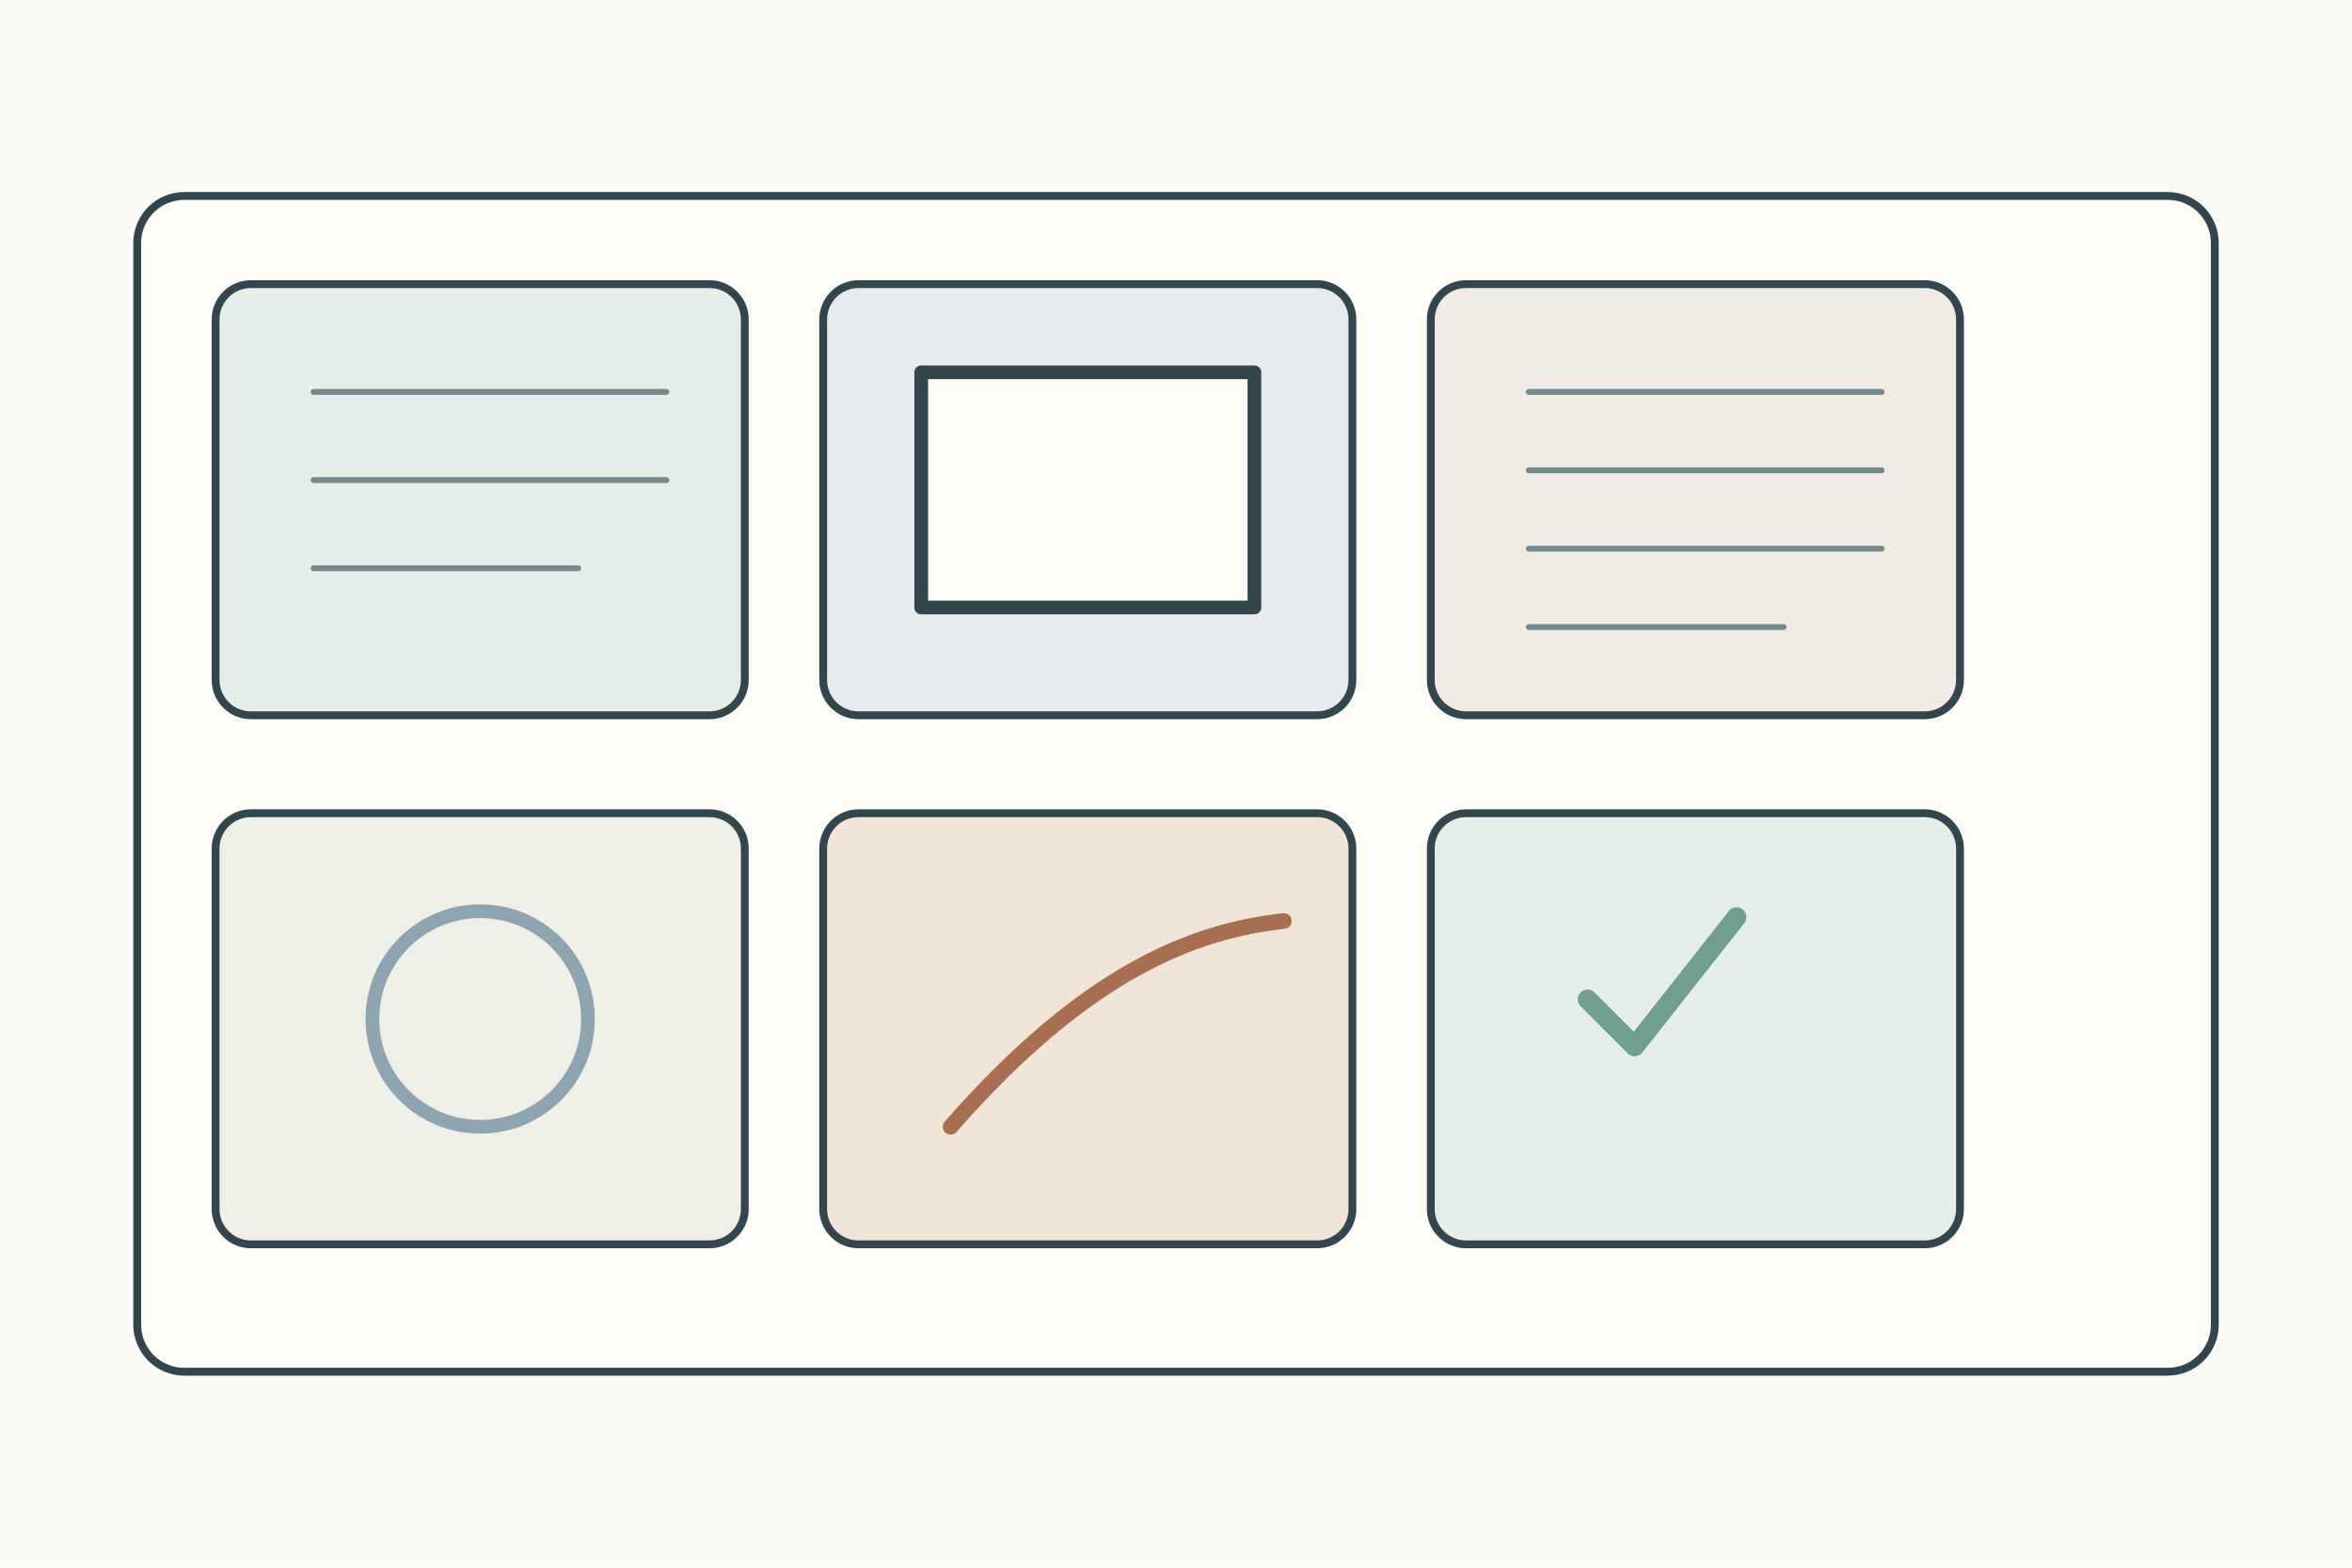
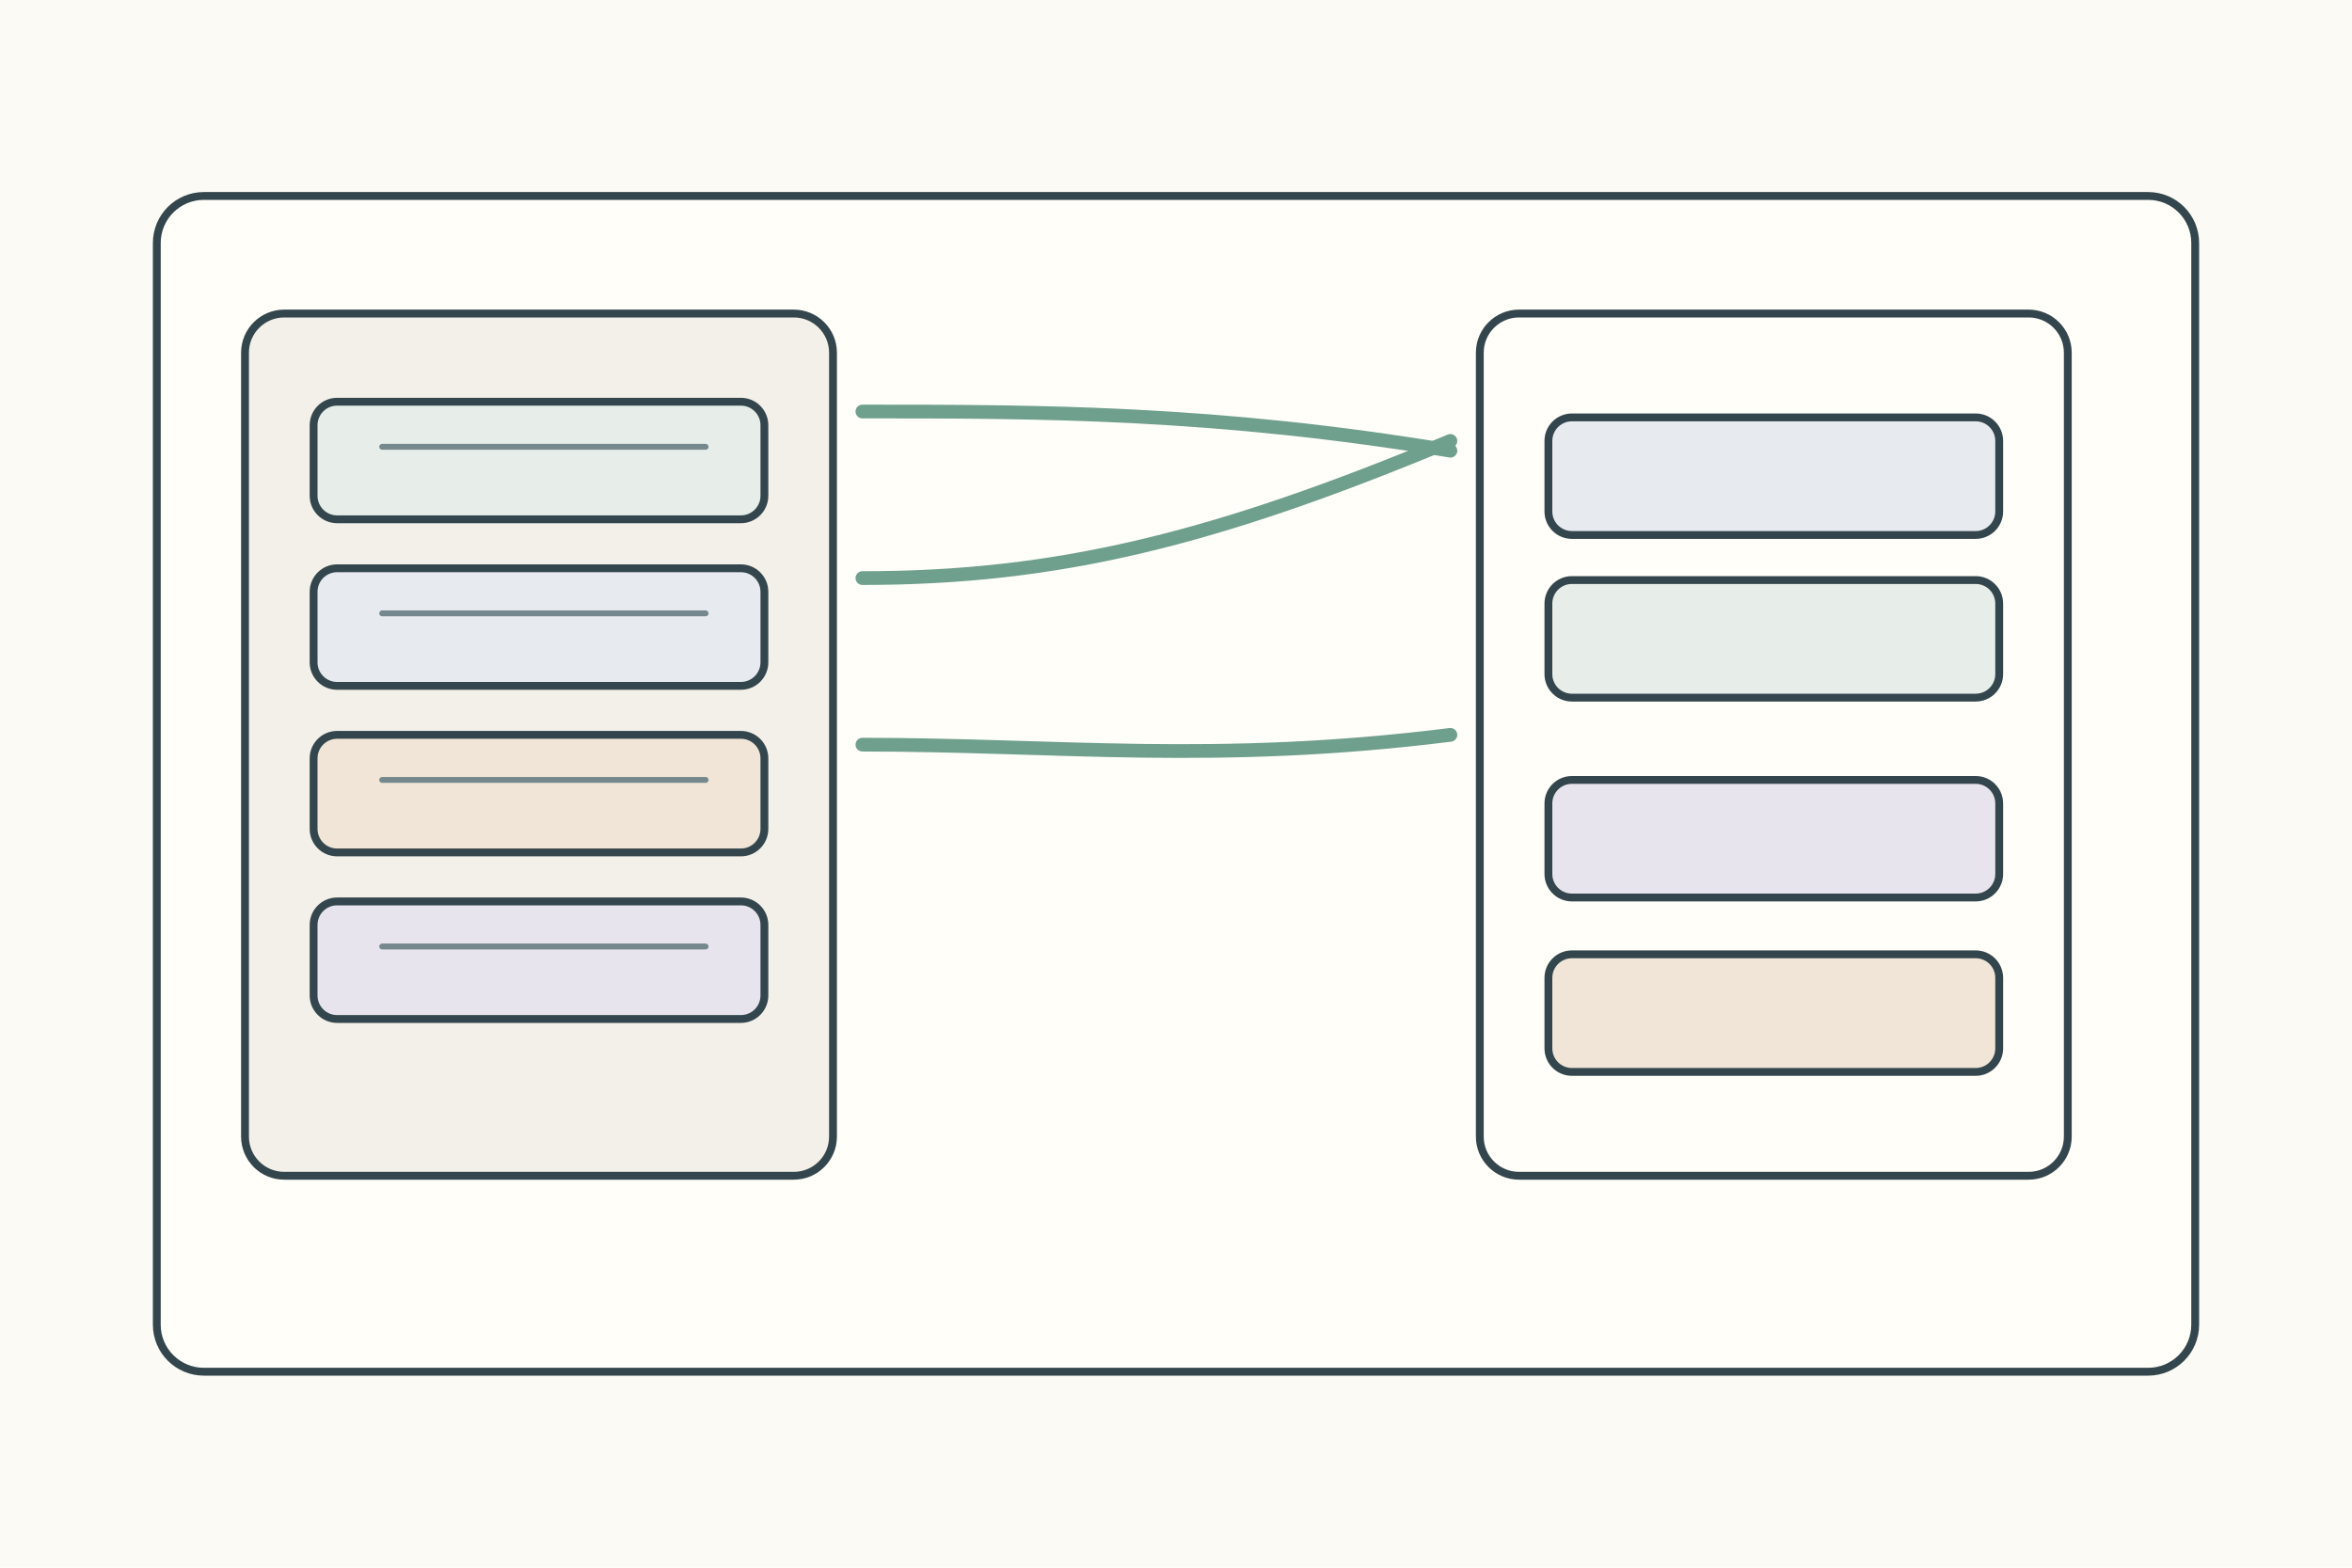
<svg xmlns="http://www.w3.org/2000/svg" width="1200" height="800">
  <rect width="1200" height="800" fill="#fbfaf4" />
-   <g stroke="#34464d" stroke-width="4" fill="none" stroke-linecap="round" stroke-linejoin="round">
-     <rect x="70" y="100" width="1060" height="600" rx="24" fill="#fffef9" />
-     <g transform="translate(110 145)">
-       <g>
-         <rect width="270" height="220" rx="18" fill="#e5eee8" />
-         <path d="M50 55h180M50 100h180M50 145h135" stroke="#75888d" stroke-width="3" />
-       </g>
-       <g transform="translate(310 0)">
-         <rect width="270" height="220" rx="18" fill="#e7ebef" />
-         <rect x="50" y="45" width="170" height="120" fill="#fffef9" stroke-width="7" />
-       </g>
-       <g transform="translate(620 0)">
-         <rect width="270" height="220" rx="18" fill="#f0ece5" />
-         <path d="M50 55h180M50 95h180M50 135h180M50 175h130" stroke="#75888d" stroke-width="3" />
-       </g>
-       <g transform="translate(0 270)">
-         <rect width="270" height="220" rx="18" fill="#eef0e8" />
-         <circle cx="135" cy="105" r="55" fill="none" stroke="#8ea4b0" stroke-width="7" />
-       </g>
-       <g transform="translate(310 270)">
-         <rect width="270" height="220" rx="18" fill="#f0e5d7" />
-         <path d="M65 160c70-80 125-100 170-105" stroke="#a66f50" stroke-width="8" />
-       </g>
-       <g transform="translate(620 270)">
-         <rect width="270" height="220" rx="18" fill="#e5eee8" />
-         <path d="M80 95l24 24 52-66" stroke="#6f9f8d" stroke-width="10" />
-       </g>
+   <g stroke="#34464d" stroke-width="4" fill="none" stroke-linecap="round">
+     <rect x="80" y="100" width="1040" height="600" rx="24" fill="#fffef9" />
+     <g transform="translate(125 160)">
+       <rect width="300" height="440" rx="20" fill="#f3f0e9" />
+       <rect x="35" y="45" width="230" height="60" rx="12" fill="#e7eee9" />
+       <rect x="35" y="130" width="230" height="60" rx="12" fill="#e7ebef" />
+       <rect x="35" y="215" width="230" height="60" rx="12" fill="#f0e5d7" />
+       <rect x="35" y="300" width="230" height="60" rx="12" fill="#e8e4ed" />
+       <path d="M70 68h165M70 153h165M70 238h165M70 323h165" stroke="#75888d" stroke-width="3" />
+     </g>
+     <g transform="translate(755 160)">
+       <rect width="300" height="440" rx="20" fill="#fffef9" />
+       <rect x="35" y="53" width="230" height="60" rx="12" fill="#e7ebef" />
+       <rect x="35" y="136" width="230" height="60" rx="12" fill="#e7eee9" />
+       <rect x="35" y="238" width="230" height="60" rx="12" fill="#e8e4ed" />
+       <rect x="35" y="327" width="230" height="60" rx="12" fill="#f0e5d7" />
+     </g>
+     <g stroke="#6f9f8d" stroke-width="7">
+       <path d="M440 210c90 0 180 0 300 20" />
+       <path d="M440 295c100 0 180-20 300-70" />
+       <path d="M440 380c100 0 180 10 300-5" />
    </g>
  </g>
</svg>
